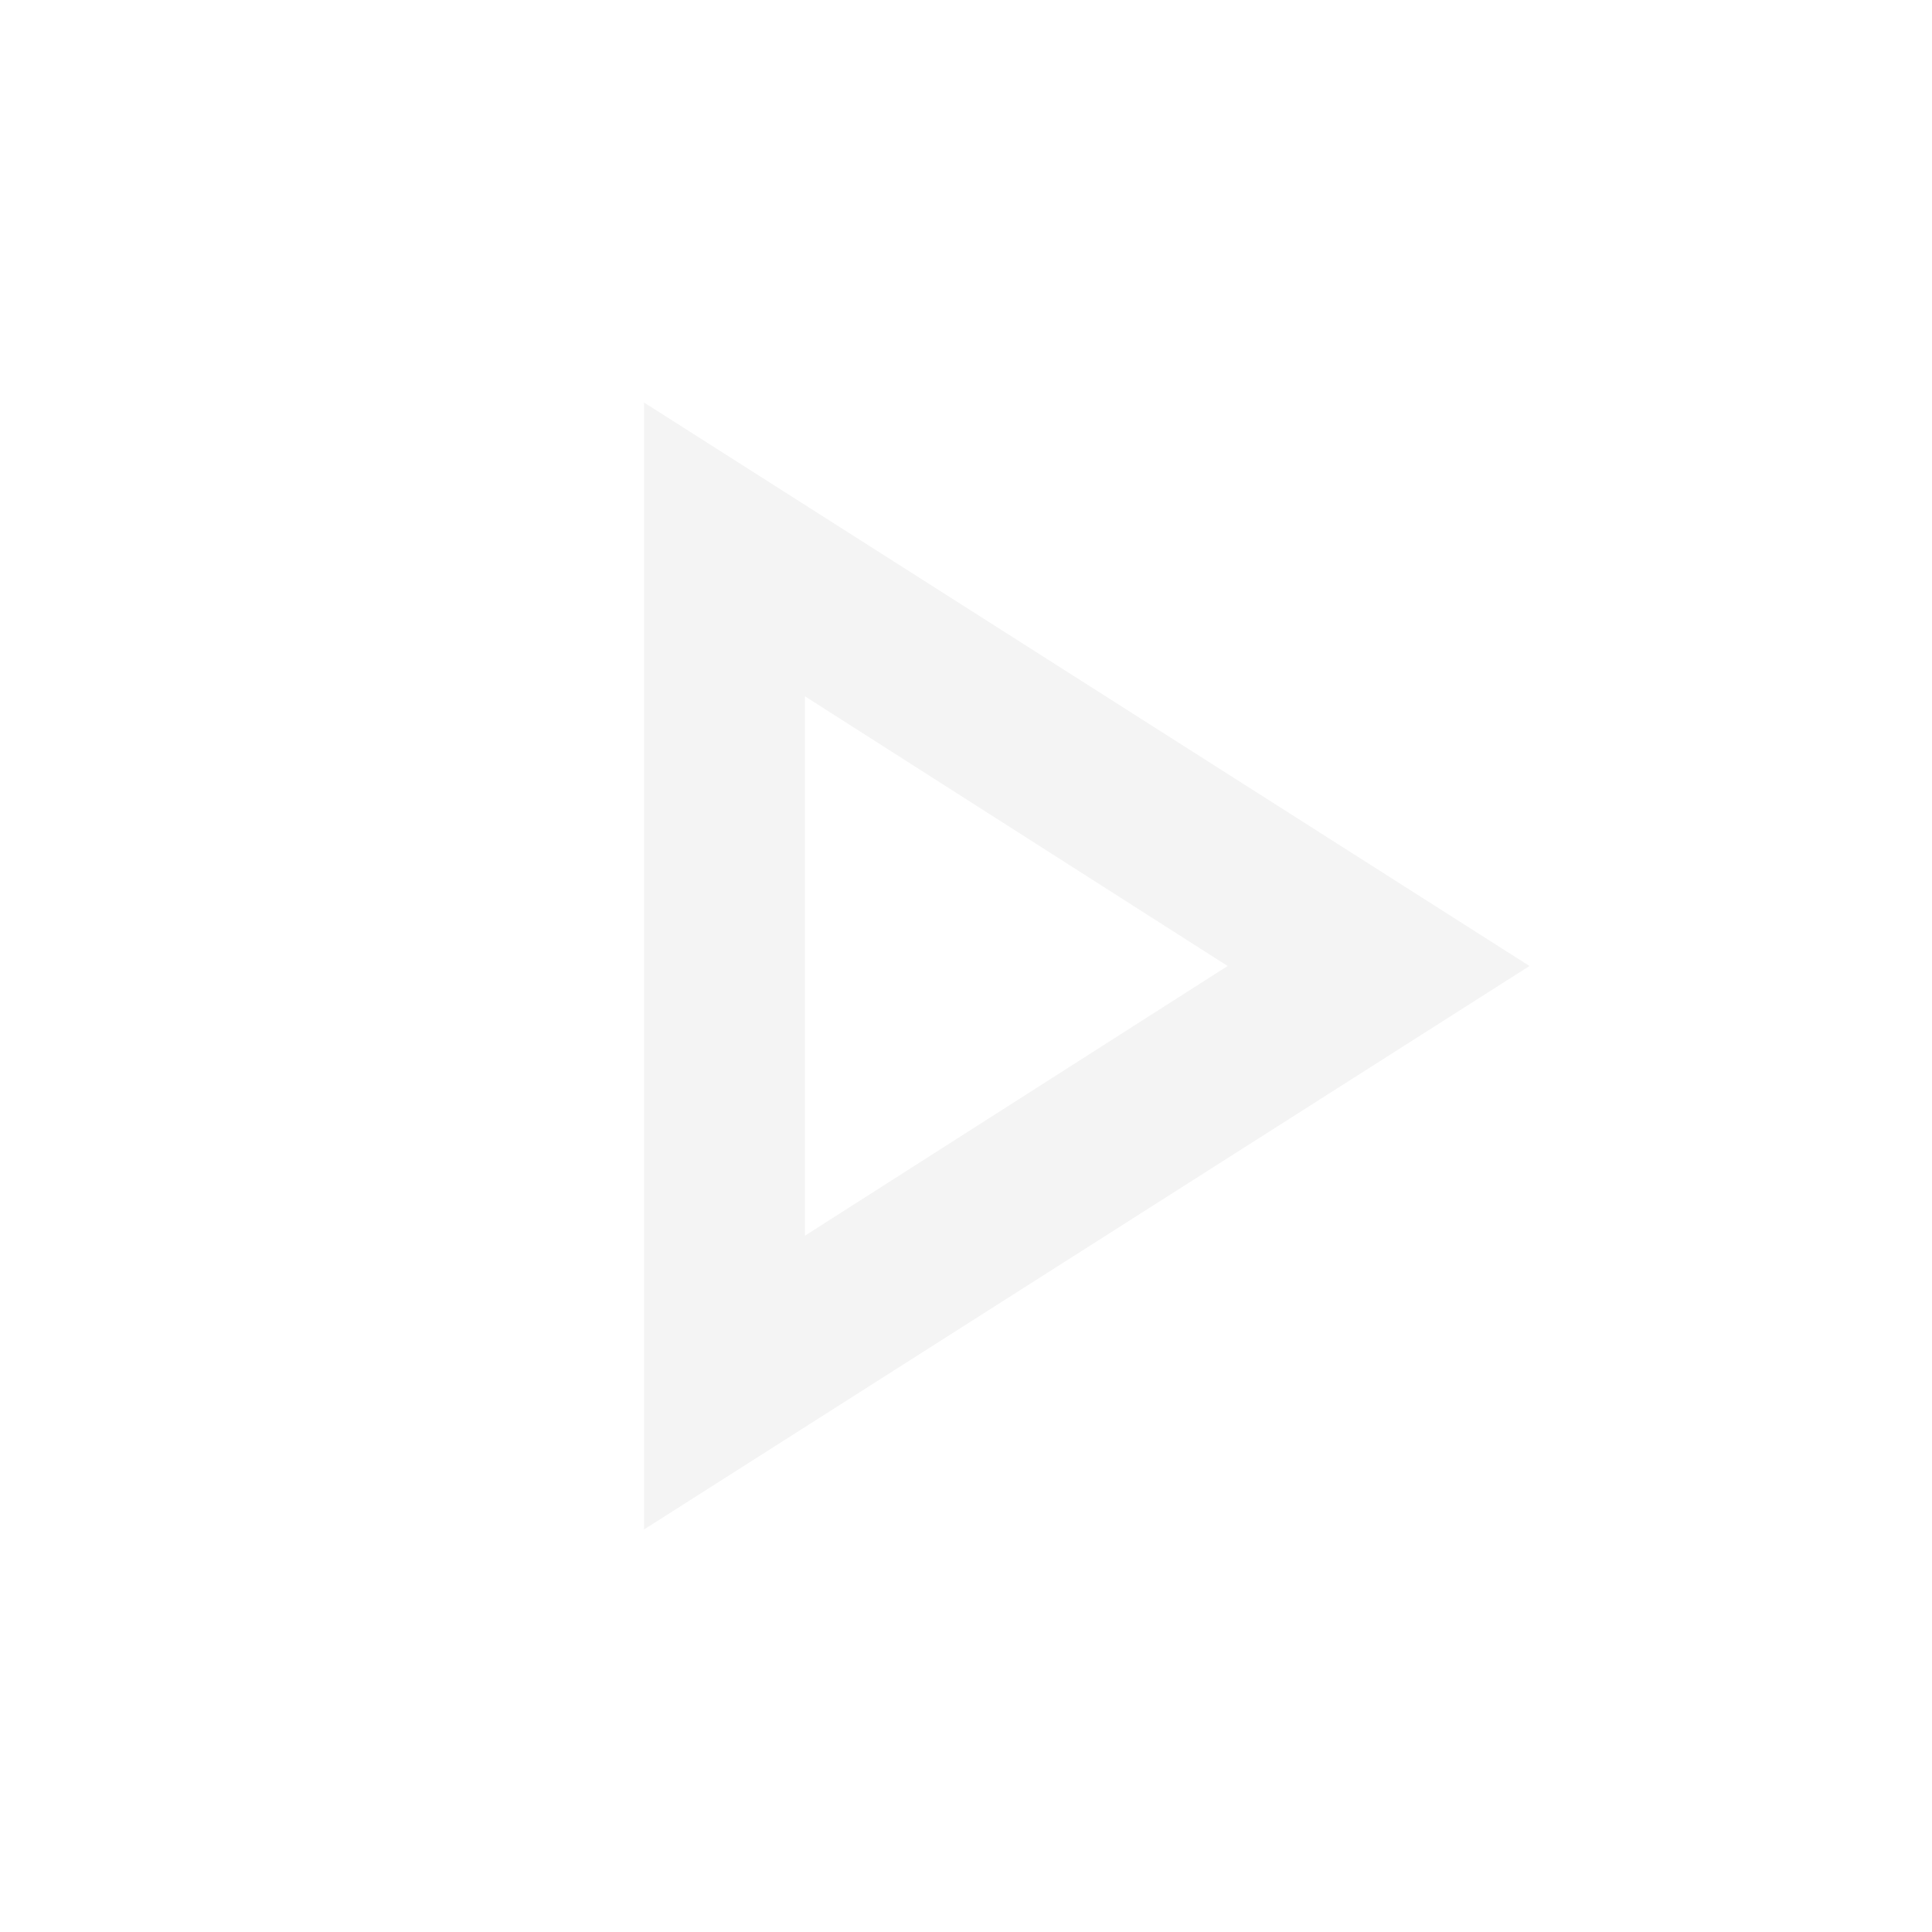
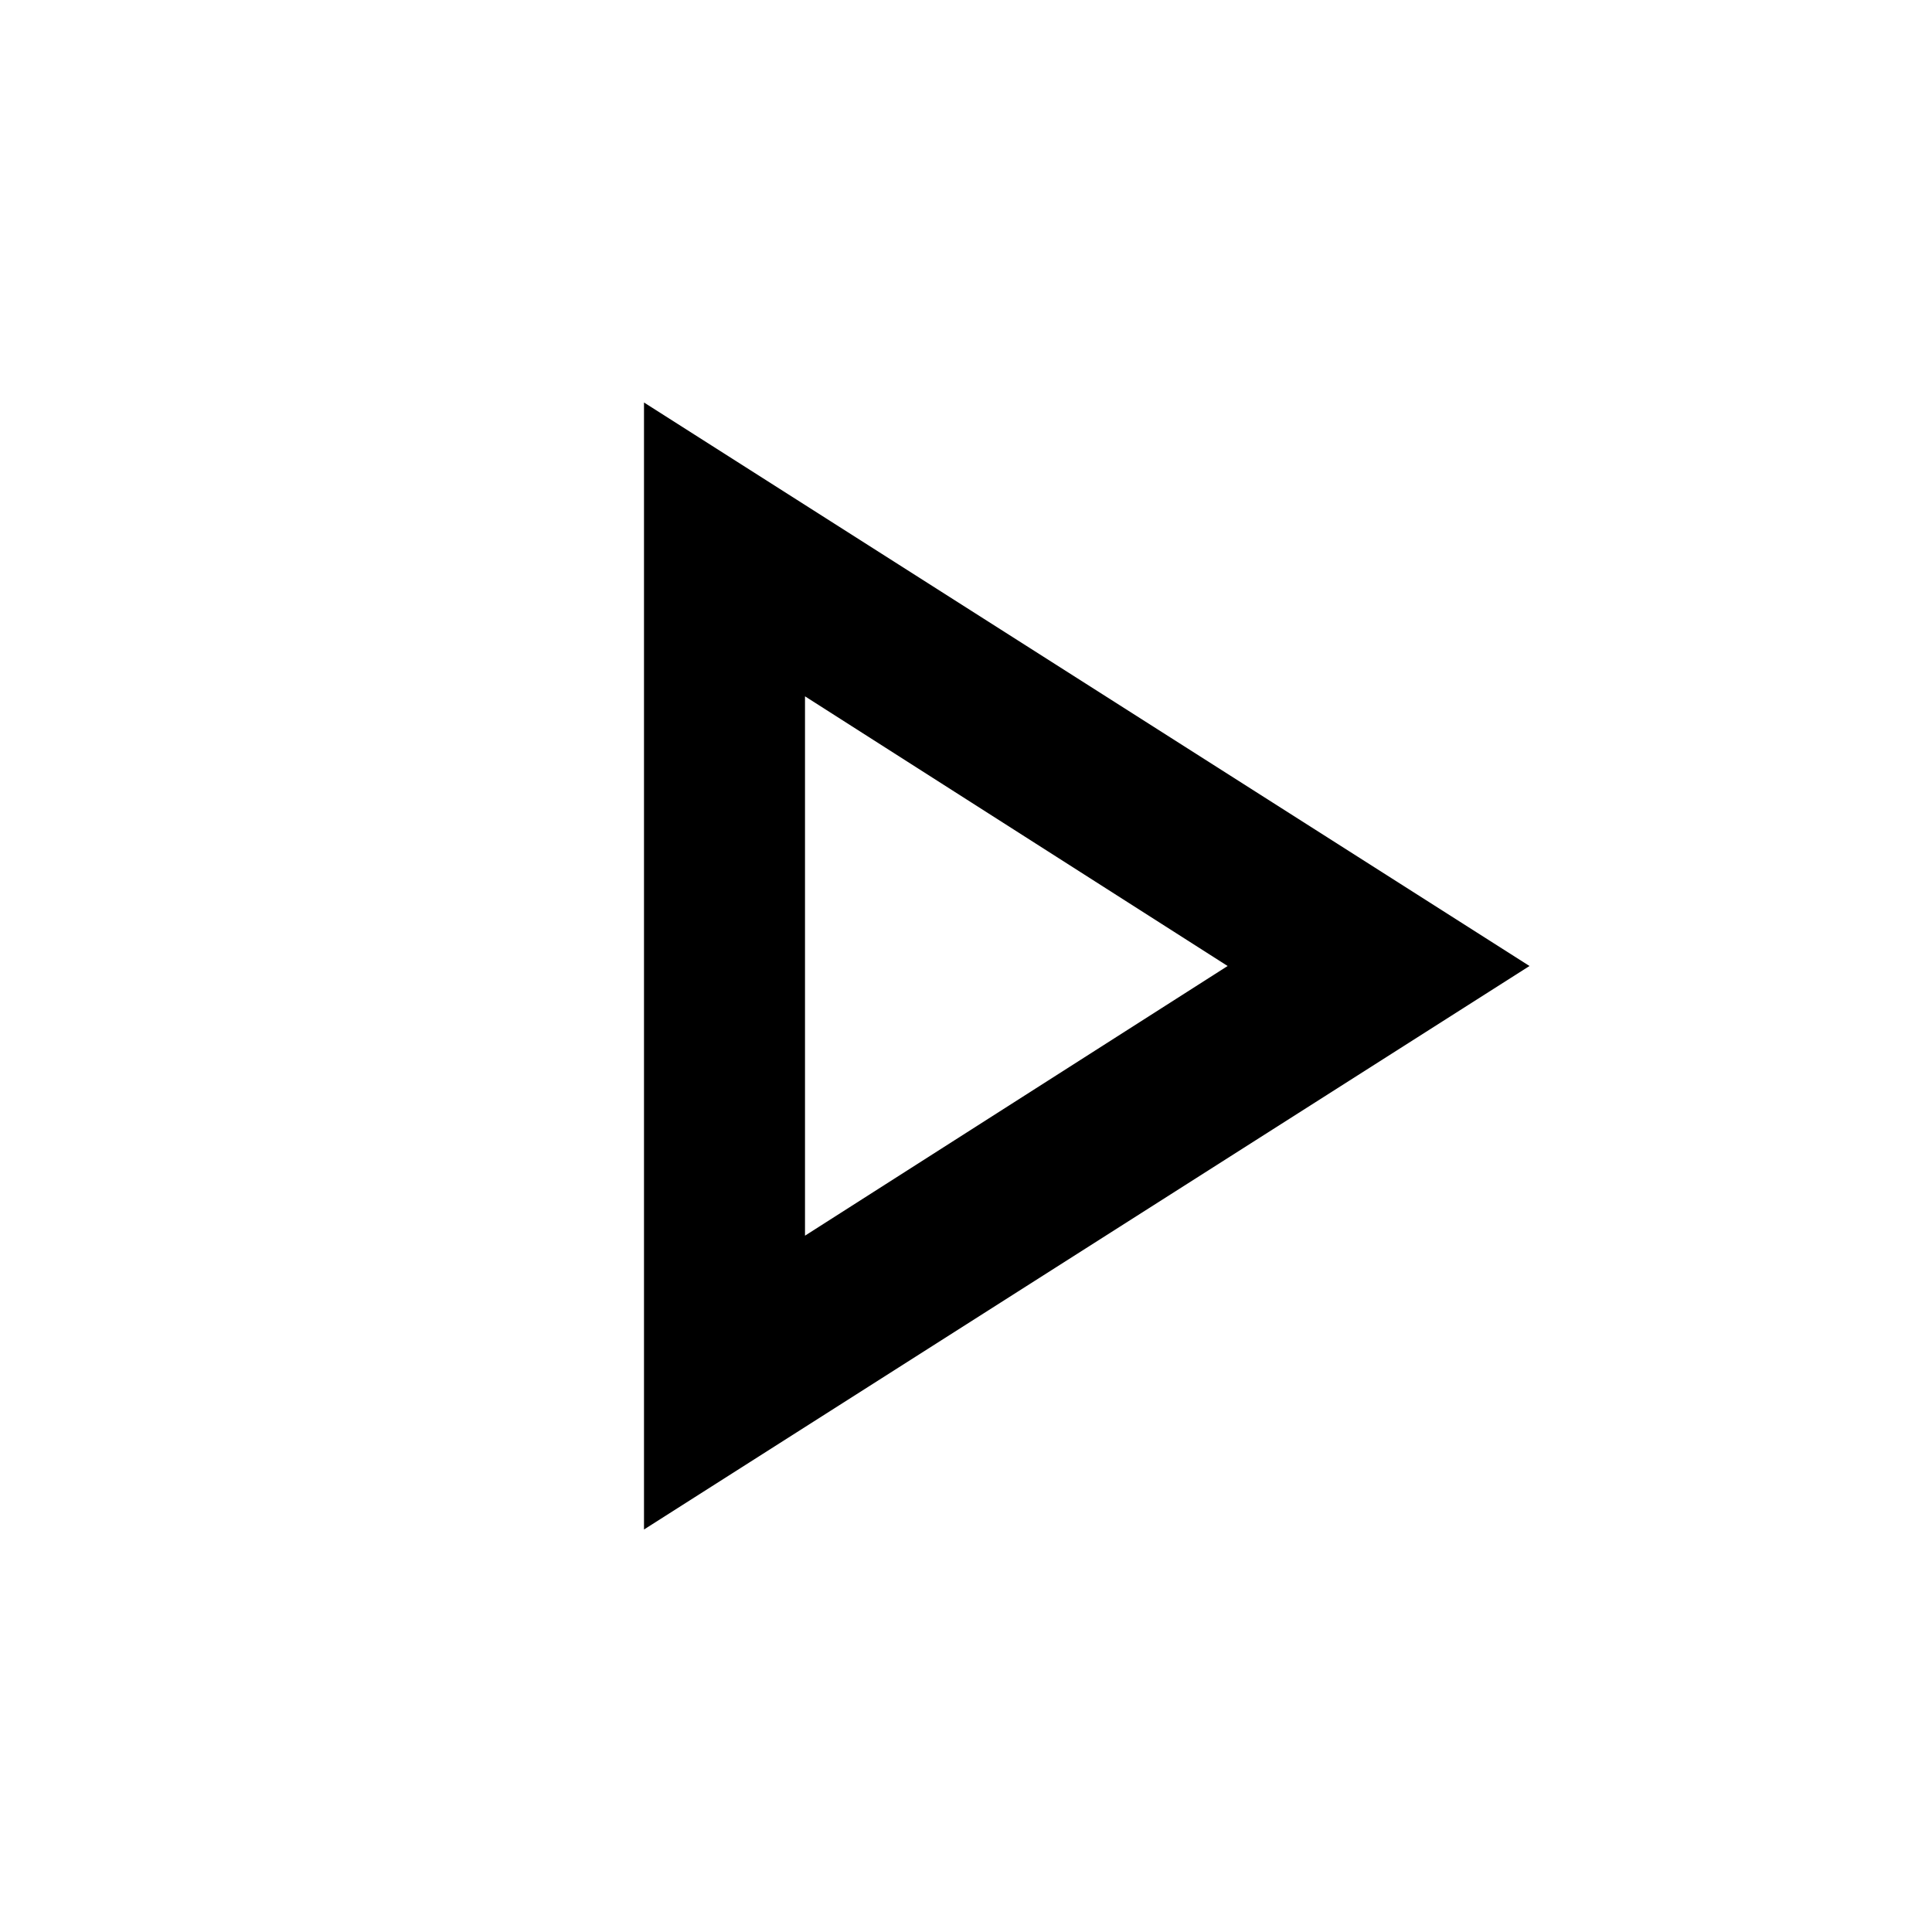
- <svg xmlns="http://www.w3.org/2000/svg" height="24px" viewBox="0 -960 960 960" width="24px" fill="#F4F4F4">
+ <svg xmlns="http://www.w3.org/2000/svg" height="24px" viewBox="0 -960 960 960" width="24px" fill="currentColor">
  <path d="M320-200v-560l440 280-440 280Zm80-280Zm0 134 210-134-210-134v268Z" />
</svg>
